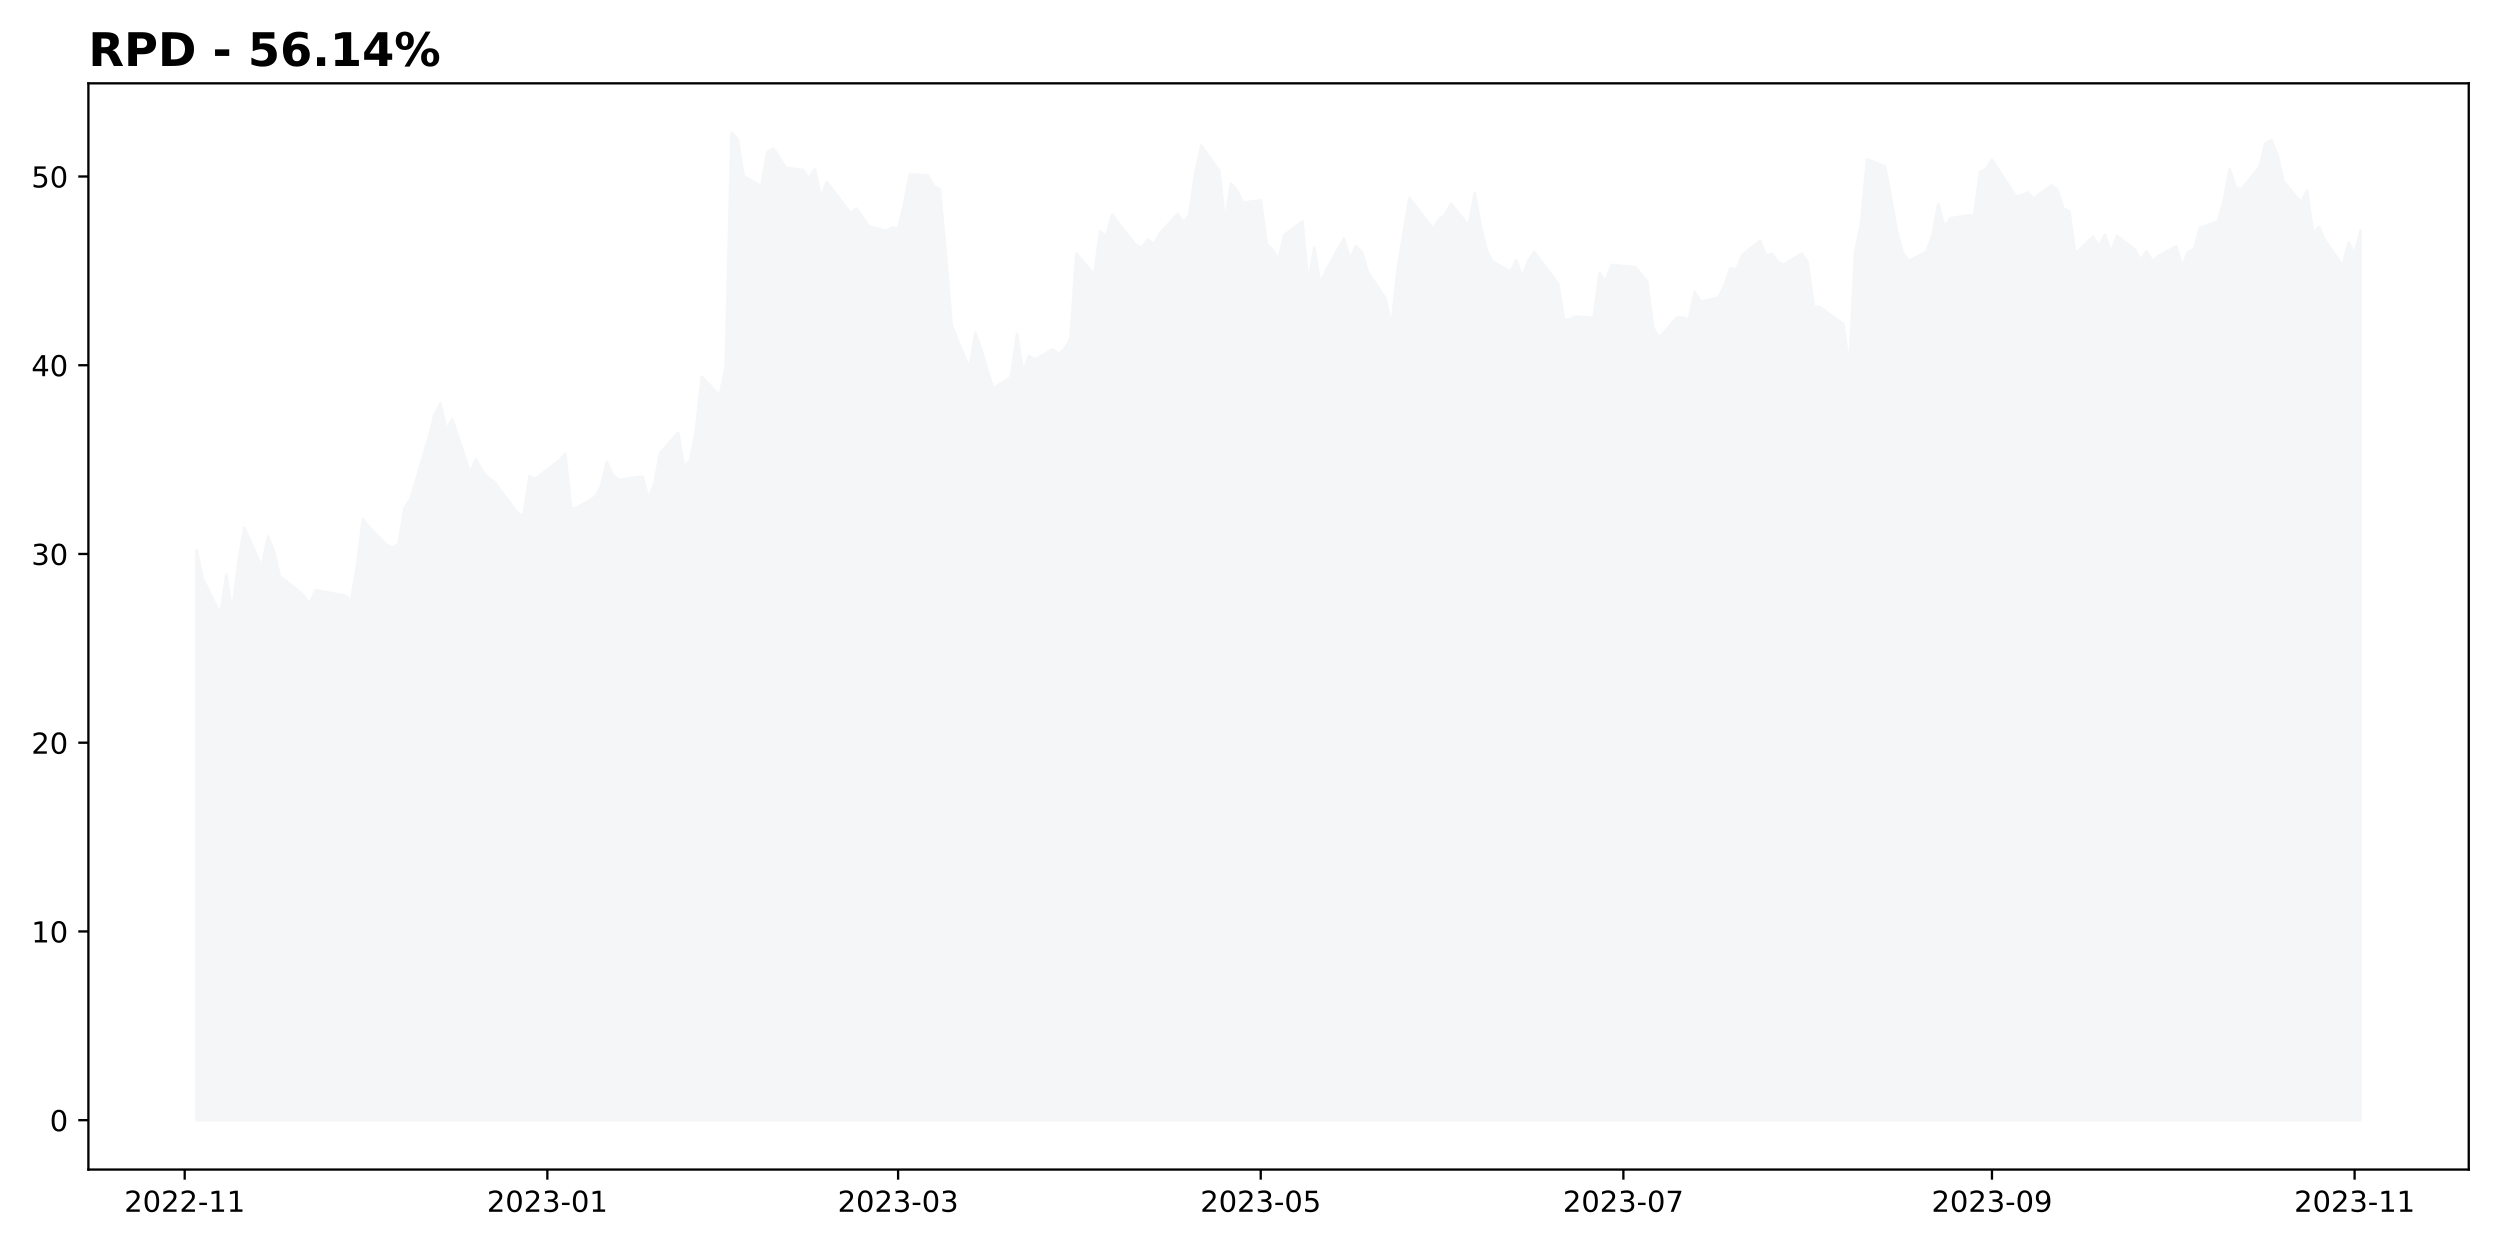
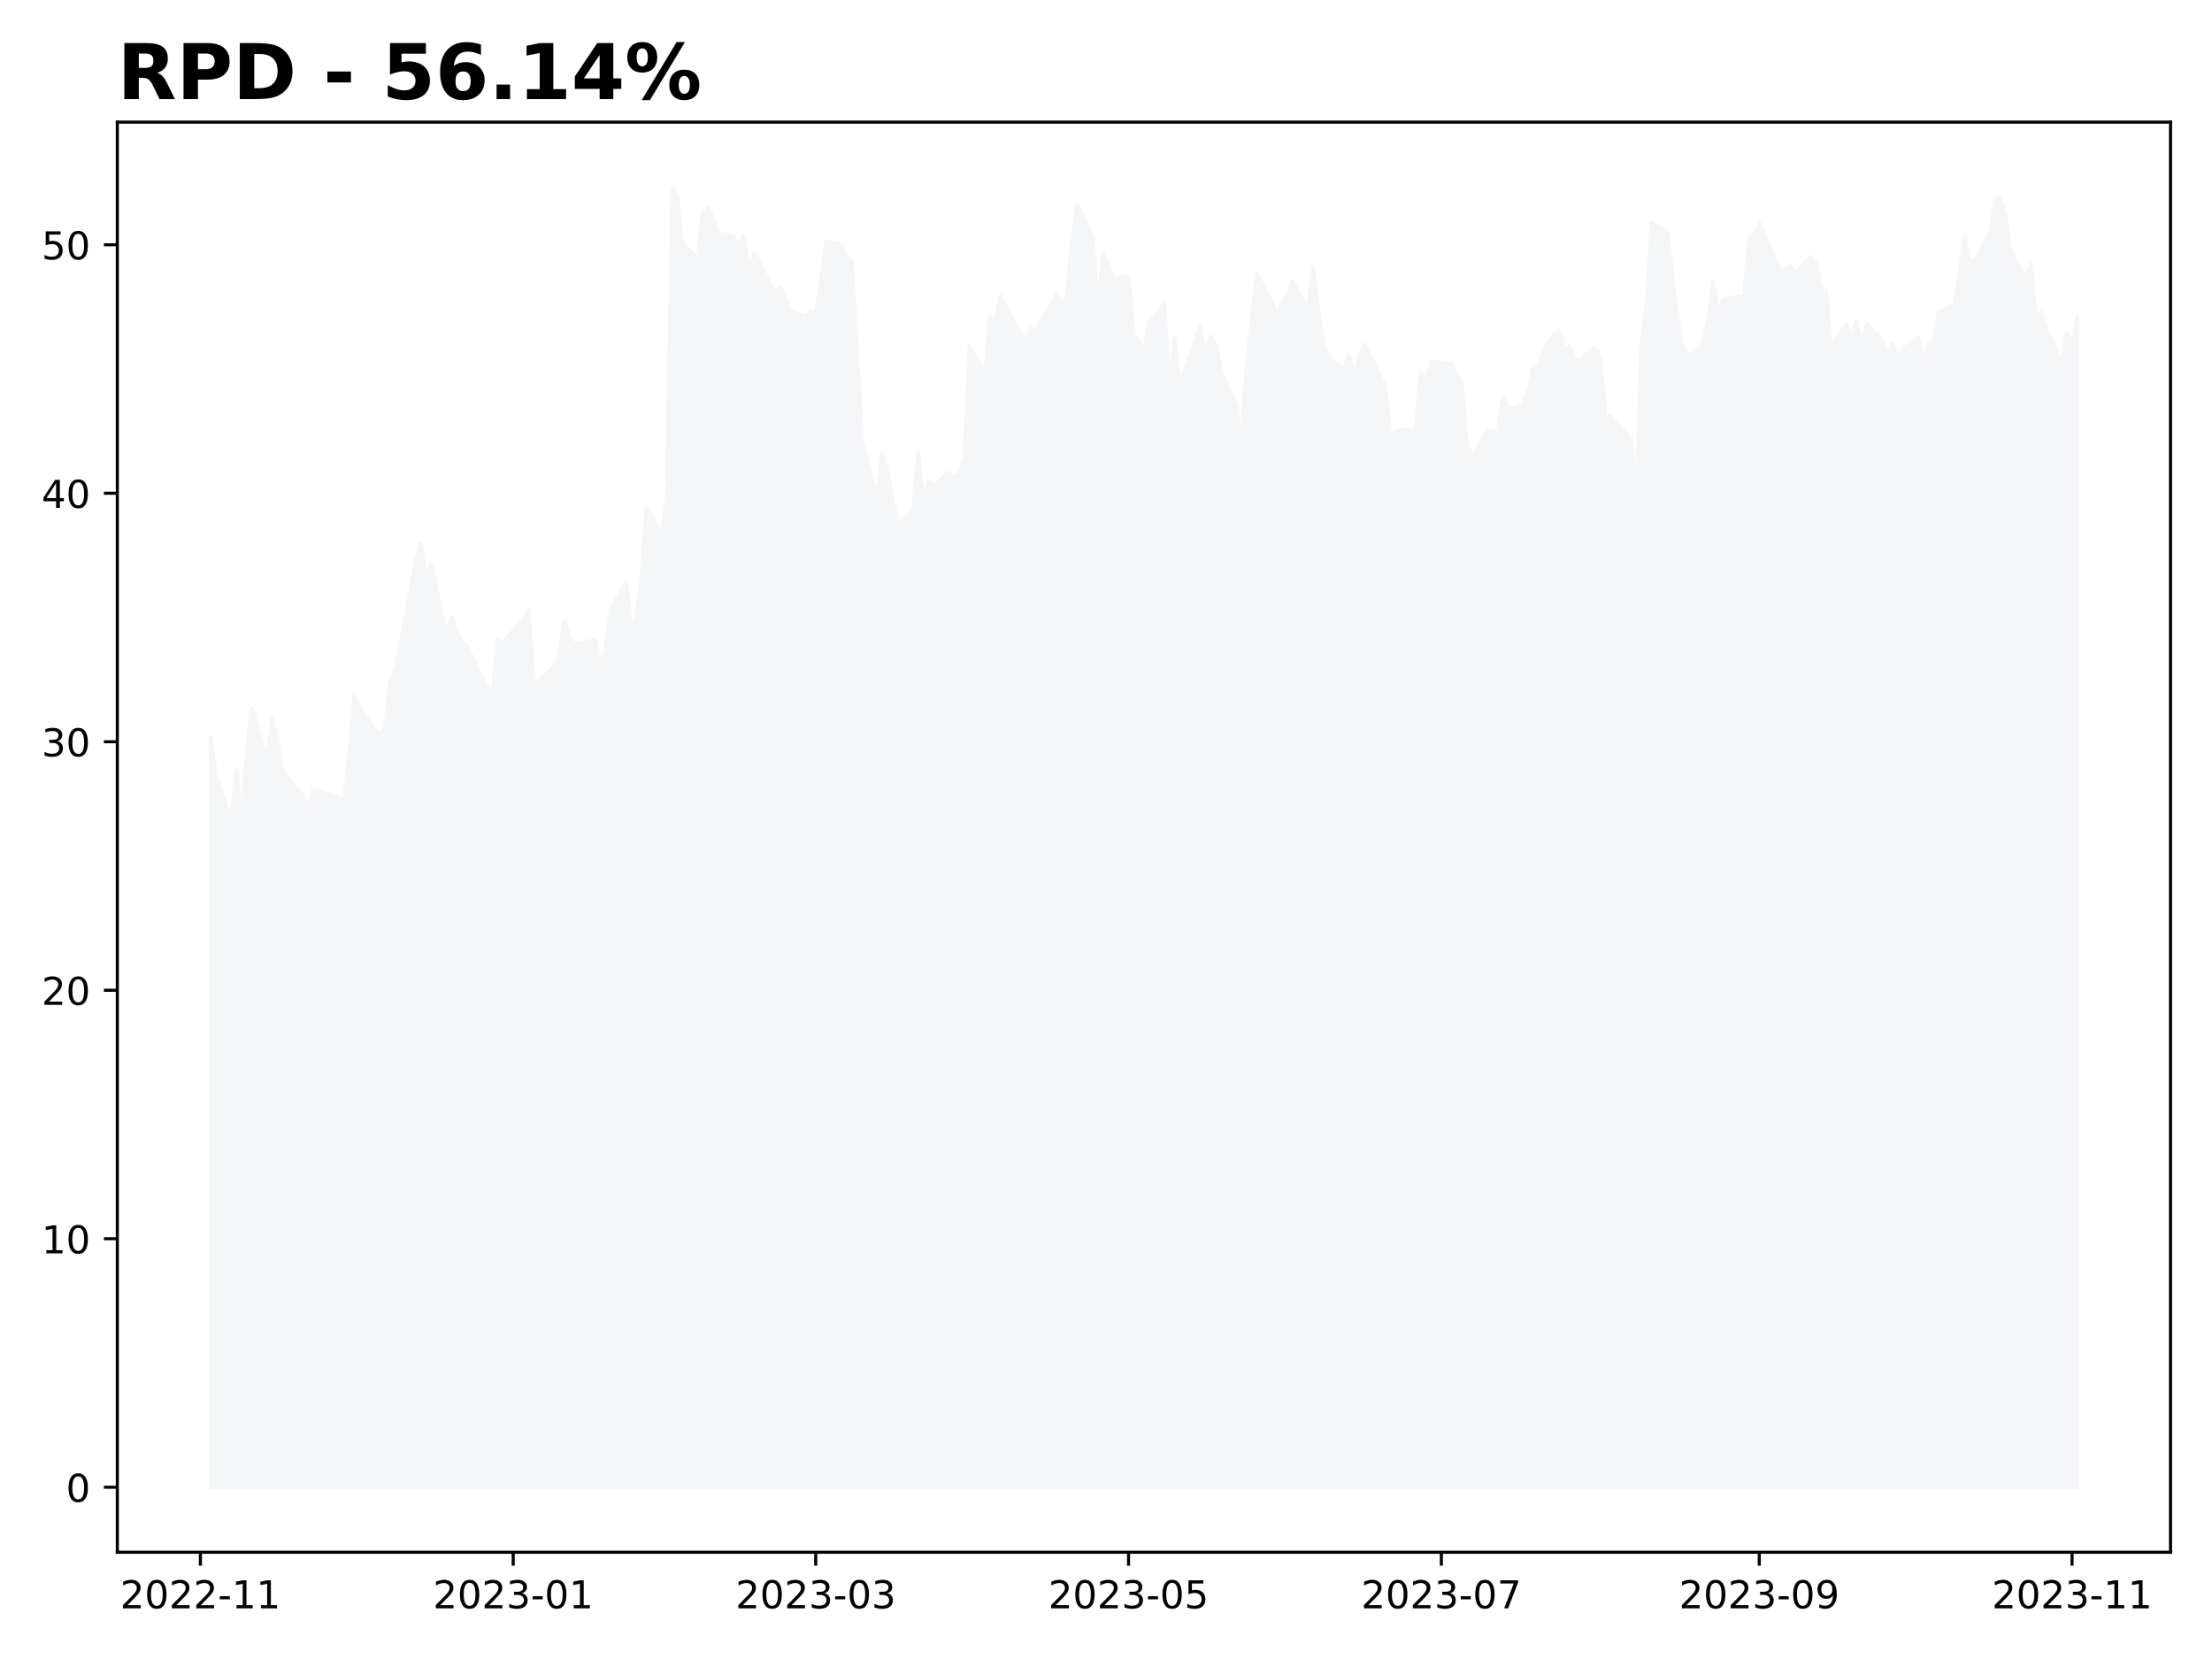
- <svg xmlns="http://www.w3.org/2000/svg" xmlns:xlink="http://www.w3.org/1999/xlink" height="432pt" version="1.1" viewBox="0 0 864 432" width="864pt">
+ <svg xmlns="http://www.w3.org/2000/svg" xmlns:xlink="http://www.w3.org/1999/xlink" height="432pt" version="1.1" viewBox="0 0 576 432" width="576pt">
  <defs>
    <style type="text/css">
*{stroke-linecap:butt;stroke-linejoin:round;}
  </style>
  </defs>
  <g id="figure_1">
    <g id="patch_1">
-       <path d="M 0 432  L 864 432  L 864 0  L 0 0  z " style="fill:#ffffff;" />
+       <path d="M 0 432  L 576 432  L 576 0  L 0 0  z " style="fill:#ffffff;" />
    </g>
    <g id="axes_1">
      <g id="patch_2">
-         <path d="M 30.55 404.2  L 853.2 404.2  L 853.2 28.8  L 30.55 28.8  z " style="fill:#ffffff;" />
+         <path d="M 30.55 404.2  L 565.2 404.2  L 565.2 31.8  L 30.55 31.8  z " style="fill:#ffffff;" />
      </g>
      <g id="PolyCollection_1">
        <defs>
-           <path d="M 67.943 -44.864  L 67.943 -241.787  L 69.998 -232.068  L 76.161 -219.675  L 78.216 -233.307  L 80.271 -220.001  L 82.325 -237.156  L 84.38 -249.549  L 90.543 -235.982  L 92.598 -246.549  L 94.653 -241.461  L 96.707 -232.655  L 98.762 -231.22  L 104.925 -226.263  L 106.98 -223.132  L 109.035 -227.959  L 113.144 -227.241  L 119.307 -226.067  L 121.362 -224.371  L 123.417 -236.634  L 125.471 -252.549  L 127.526 -249.81  L 133.689 -243.613  L 135.744 -242.7  L 137.799 -244.135  L 139.853 -256.463  L 141.908 -259.529  L 148.071 -280.337  L 150.126 -288.36  L 152.181 -292.534  L 154.235 -283.468  L 156.29 -287.055  L 162.453 -268.596  L 164.508 -273.162  L 166.563 -269.313  L 168.617 -266.9  L 170.672 -265.53  L 178.89 -254.637  L 180.945 -253.593  L 182.999 -267.421  L 185.054 -266.508  L 193.272 -272.901  L 195.327 -275.118  L 197.381 -256.202  L 199.436 -256.463  L 205.599 -260.181  L 207.654 -263.638  L 209.709 -272.314  L 211.763 -267.813  L 213.818 -266.117  L 222.036 -267.291  L 224.091 -259.855  L 226.145 -264.617  L 228.2 -275.444  L 234.363 -282.424  L 236.418 -270.422  L 238.473 -272.901  L 240.527 -282.946  L 242.582 -301.731  L 248.745 -295.143  L 250.8 -304.928  L 252.855 -386.136  L 254.909 -383.788  L 256.964 -371.134  L 263.127 -367.546  L 265.182 -379.418  L 267.237 -380.592  L 269.291 -377.722  L 271.346 -374.004  L 277.509 -373.221  L 279.564 -370.351  L 281.619 -373.482  L 283.673 -363.698  L 285.728 -369.047  L 293.946 -358.284  L 296 -359.915  L 298.055 -357.11  L 300.11 -353.849  L 306.273 -352.153  L 308.328 -353.392  L 310.382 -352.935  L 312.437 -361.35  L 314.492 -371.786  L 320.655 -371.33  L 322.71 -367.481  L 324.764 -366.633  L 326.819 -344.521  L 328.874 -319.473  L 335.037 -304.601  L 337.092 -316.864  L 339.146 -311.255  L 341.201 -304.08  L 343.256 -297.818  L 349.419 -301.666  L 351.474 -316.473  L 353.528 -303.362  L 355.583 -308.972  L 357.638 -307.667  L 363.801 -311.255  L 365.856 -309.624  L 367.91 -311.45  L 369.965 -314.842  L 372.02 -344.325  L 378.183 -336.889  L 380.238 -352.022  L 382.292 -350.131  L 384.347 -357.697  L 392.565 -347.195  L 394.62 -346.282  L 396.674 -349.217  L 398.729 -347.521  L 400.784 -351.174  L 406.947 -358.023  L 409.002 -355.153  L 411.056 -357.827  L 413.111 -372.373  L 415.166 -381.636  L 421.329 -372.96  L 423.384 -355.088  L 425.438 -368.525  L 427.493 -366.046  L 429.548 -361.937  L 435.711 -362.72  L 437.766 -347.652  L 439.82 -345.63  L 441.875 -342.303  L 443.93 -350.783  L 450.093 -355.414  L 452.148 -333.497  L 454.202 -346.478  L 456.257 -333.758  L 458.312 -338.585  L 464.475 -349.478  L 466.53 -342.238  L 468.584 -346.934  L 470.639 -344.847  L 472.694 -337.998  L 478.857 -328.801  L 480.912 -319.278  L 482.966 -338.389  L 485.021 -350.978  L 487.076 -363.502  L 495.294 -352.87  L 497.348 -356.132  L 499.403 -357.762  L 501.458 -361.545  L 507.621 -353.914  L 509.676 -365.198  L 511.73 -353.653  L 513.785 -345.369  L 515.84 -341.52  L 522.003 -338.063  L 524.058 -341.977  L 526.112 -335.976  L 528.167 -341.781  L 530.222 -344.847  L 538.44 -333.954  L 540.494 -321.495  L 542.549 -321.561  L 544.604 -322.604  L 550.767 -322.083  L 552.822 -337.542  L 554.876 -334.541  L 556.931 -340.412  L 558.986 -340.216  L 565.149 -339.629  L 569.258 -334.606  L 571.313 -318.691  L 573.368 -315.168  L 579.531 -322.213  L 581.586 -322.278  L 583.64 -321.495  L 585.695 -331.019  L 587.75 -327.757  L 593.913 -329.127  L 595.968 -333.171  L 598.022 -339.172  L 600.077 -338.781  L 602.131 -343.869  L 608.295 -348.761  L 610.35 -343.543  L 612.404 -344.325  L 614.459 -341.325  L 616.513 -340.542  L 622.677 -344.325  L 624.732 -341.26  L 626.786 -325.931  L 628.841 -325.931  L 630.895 -324.431  L 637.059 -319.93  L 639.114 -304.406  L 641.168 -344.912  L 643.223 -354.696  L 645.277 -376.874  L 651.441 -374.526  L 653.496 -363.763  L 655.55 -352.022  L 657.605 -344.651  L 659.659 -341.781  L 665.823 -344.978  L 667.878 -350.783  L 669.932 -361.415  L 671.987 -353.327  L 674.041 -356.523  L 680.205 -357.567  L 682.26 -357.371  L 684.314 -372.504  L 686.369 -373.547  L 688.423 -376.744  L 696.642 -364.089  L 698.696 -364.481  L 700.751 -365.459  L 702.805 -363.307  L 708.969 -367.873  L 711.024 -366.372  L 713.078 -359.915  L 715.133 -358.871  L 717.187 -344.325  L 723.351 -350.131  L 725.406 -346.804  L 727.46 -350.913  L 729.515 -344.521  L 731.569 -350.457  L 737.733 -345.825  L 739.788 -342.042  L 741.842 -345.043  L 743.897 -341.651  L 745.951 -343.477  L 752.115 -346.804  L 754.17 -339.89  L 756.224 -344.912  L 758.279 -345.695  L 760.333 -353.261  L 766.497 -355.349  L 768.552 -362.589  L 770.606 -373.547  L 772.661 -367.09  L 774.715 -366.633  L 780.879 -374.265  L 782.934 -382.418  L 784.988 -383.527  L 787.043 -378.57  L 789.097 -369.438  L 795.261 -361.937  L 797.316 -366.046  L 799.37 -351.239  L 801.425 -353.522  L 803.479 -348.891  L 809.643 -340.151  L 811.698 -348.108  L 813.752 -344.064  L 815.807 -352.348  L 815.807 -44.864  L 815.807 -44.864  L 813.752 -44.864  L 811.698 -44.864  L 809.643 -44.864  L 803.479 -44.864  L 801.425 -44.864  L 799.37 -44.864  L 797.316 -44.864  L 795.261 -44.864  L 789.097 -44.864  L 787.043 -44.864  L 784.988 -44.864  L 782.934 -44.864  L 780.879 -44.864  L 774.715 -44.864  L 772.661 -44.864  L 770.606 -44.864  L 768.552 -44.864  L 766.497 -44.864  L 760.333 -44.864  L 758.279 -44.864  L 756.224 -44.864  L 754.17 -44.864  L 752.115 -44.864  L 745.951 -44.864  L 743.897 -44.864  L 741.842 -44.864  L 739.788 -44.864  L 737.733 -44.864  L 731.569 -44.864  L 729.515 -44.864  L 727.46 -44.864  L 725.406 -44.864  L 723.351 -44.864  L 717.187 -44.864  L 715.133 -44.864  L 713.078 -44.864  L 711.024 -44.864  L 708.969 -44.864  L 702.805 -44.864  L 700.751 -44.864  L 698.696 -44.864  L 696.642 -44.864  L 688.423 -44.864  L 686.369 -44.864  L 684.314 -44.864  L 682.26 -44.864  L 680.205 -44.864  L 674.041 -44.864  L 671.987 -44.864  L 669.932 -44.864  L 667.878 -44.864  L 665.823 -44.864  L 659.659 -44.864  L 657.605 -44.864  L 655.55 -44.864  L 653.496 -44.864  L 651.441 -44.864  L 645.277 -44.864  L 643.223 -44.864  L 641.168 -44.864  L 639.114 -44.864  L 637.059 -44.864  L 630.895 -44.864  L 628.841 -44.864  L 626.786 -44.864  L 624.732 -44.864  L 622.677 -44.864  L 616.513 -44.864  L 614.459 -44.864  L 612.404 -44.864  L 610.35 -44.864  L 608.295 -44.864  L 602.131 -44.864  L 600.077 -44.864  L 598.022 -44.864  L 595.968 -44.864  L 593.913 -44.864  L 587.75 -44.864  L 585.695 -44.864  L 583.64 -44.864  L 581.586 -44.864  L 579.531 -44.864  L 573.368 -44.864  L 571.313 -44.864  L 569.258 -44.864  L 565.149 -44.864  L 558.986 -44.864  L 556.931 -44.864  L 554.876 -44.864  L 552.822 -44.864  L 550.767 -44.864  L 544.604 -44.864  L 542.549 -44.864  L 540.494 -44.864  L 538.44 -44.864  L 530.222 -44.864  L 528.167 -44.864  L 526.112 -44.864  L 524.058 -44.864  L 522.003 -44.864  L 515.84 -44.864  L 513.785 -44.864  L 511.73 -44.864  L 509.676 -44.864  L 507.621 -44.864  L 501.458 -44.864  L 499.403 -44.864  L 497.348 -44.864  L 495.294 -44.864  L 487.076 -44.864  L 485.021 -44.864  L 482.966 -44.864  L 480.912 -44.864  L 478.857 -44.864  L 472.694 -44.864  L 470.639 -44.864  L 468.584 -44.864  L 466.53 -44.864  L 464.475 -44.864  L 458.312 -44.864  L 456.257 -44.864  L 454.202 -44.864  L 452.148 -44.864  L 450.093 -44.864  L 443.93 -44.864  L 441.875 -44.864  L 439.82 -44.864  L 437.766 -44.864  L 435.711 -44.864  L 429.548 -44.864  L 427.493 -44.864  L 425.438 -44.864  L 423.384 -44.864  L 421.329 -44.864  L 415.166 -44.864  L 413.111 -44.864  L 411.056 -44.864  L 409.002 -44.864  L 406.947 -44.864  L 400.784 -44.864  L 398.729 -44.864  L 396.674 -44.864  L 394.62 -44.864  L 392.565 -44.864  L 384.347 -44.864  L 382.292 -44.864  L 380.238 -44.864  L 378.183 -44.864  L 372.02 -44.864  L 369.965 -44.864  L 367.91 -44.864  L 365.856 -44.864  L 363.801 -44.864  L 357.638 -44.864  L 355.583 -44.864  L 353.528 -44.864  L 351.474 -44.864  L 349.419 -44.864  L 343.256 -44.864  L 341.201 -44.864  L 339.146 -44.864  L 337.092 -44.864  L 335.037 -44.864  L 328.874 -44.864  L 326.819 -44.864  L 324.764 -44.864  L 322.71 -44.864  L 320.655 -44.864  L 314.492 -44.864  L 312.437 -44.864  L 310.382 -44.864  L 308.328 -44.864  L 306.273 -44.864  L 300.11 -44.864  L 298.055 -44.864  L 296 -44.864  L 293.946 -44.864  L 285.728 -44.864  L 283.673 -44.864  L 281.619 -44.864  L 279.564 -44.864  L 277.509 -44.864  L 271.346 -44.864  L 269.291 -44.864  L 267.237 -44.864  L 265.182 -44.864  L 263.127 -44.864  L 256.964 -44.864  L 254.909 -44.864  L 252.855 -44.864  L 250.8 -44.864  L 248.745 -44.864  L 242.582 -44.864  L 240.527 -44.864  L 238.473 -44.864  L 236.418 -44.864  L 234.363 -44.864  L 228.2 -44.864  L 226.145 -44.864  L 224.091 -44.864  L 222.036 -44.864  L 213.818 -44.864  L 211.763 -44.864  L 209.709 -44.864  L 207.654 -44.864  L 205.599 -44.864  L 199.436 -44.864  L 197.381 -44.864  L 195.327 -44.864  L 193.272 -44.864  L 185.054 -44.864  L 182.999 -44.864  L 180.945 -44.864  L 178.89 -44.864  L 170.672 -44.864  L 168.617 -44.864  L 166.563 -44.864  L 164.508 -44.864  L 162.453 -44.864  L 156.29 -44.864  L 154.235 -44.864  L 152.181 -44.864  L 150.126 -44.864  L 148.071 -44.864  L 141.908 -44.864  L 139.853 -44.864  L 137.799 -44.864  L 135.744 -44.864  L 133.689 -44.864  L 127.526 -44.864  L 125.471 -44.864  L 123.417 -44.864  L 121.362 -44.864  L 119.307 -44.864  L 113.144 -44.864  L 109.035 -44.864  L 106.98 -44.864  L 104.925 -44.864  L 98.762 -44.864  L 96.707 -44.864  L 94.653 -44.864  L 92.598 -44.864  L 90.543 -44.864  L 84.38 -44.864  L 82.325 -44.864  L 80.271 -44.864  L 78.216 -44.864  L 76.161 -44.864  L 69.998 -44.864  L 67.943 -44.864  z " id="m849a4bf46b" style="stroke:#f5f6f8;" />
+           <path d="M 54.852 -44.727  L 54.852 -240.077  L 56.188 -230.436  L 60.193 -218.141  L 61.529 -231.665  L 62.864 -218.465  L 64.199 -235.483  L 65.535 -247.777  L 69.54 -234.318  L 70.876 -244.8  L 72.211 -239.753  L 73.546 -231.018  L 74.882 -229.594  L 78.887 -224.677  L 80.223 -221.571  L 81.558 -226.359  L 84.229 -225.647  L 88.235 -224.482  L 89.57 -222.8  L 90.905 -234.965  L 92.24 -250.753  L 93.576 -248.036  L 97.582 -241.889  L 98.917 -240.983  L 100.252 -242.406  L 101.587 -254.636  L 102.923 -257.677  L 106.929 -278.318  L 108.264 -286.277  L 109.599 -290.419  L 110.934 -281.424  L 112.27 -284.983  L 116.276 -266.671  L 117.611 -271.201  L 118.946 -267.383  L 120.281 -264.989  L 121.617 -263.63  L 126.958 -252.824  L 128.293 -251.789  L 129.628 -265.507  L 130.964 -264.601  L 136.305 -270.942  L 137.64 -273.142  L 138.976 -254.377  L 140.311 -254.636  L 144.317 -258.324  L 145.652 -261.754  L 146.987 -270.36  L 148.323 -265.895  L 149.658 -264.212  L 154.999 -265.377  L 156.334 -258.001  L 157.67 -262.724  L 159.005 -273.465  L 163.011 -280.389  L 164.346 -268.483  L 165.681 -270.942  L 167.017 -280.907  L 168.352 -299.542  L 172.358 -293.007  L 173.693 -302.713  L 175.028 -383.273  L 176.364 -380.943  L 177.699 -368.39  L 181.705 -364.831  L 183.04 -376.608  L 184.375 -377.773  L 185.711 -374.926  L 187.046 -371.237  L 191.052 -370.461  L 192.387 -367.614  L 193.722 -370.72  L 195.058 -361.014  L 196.393 -366.32  L 201.734 -355.643  L 203.069 -357.261  L 204.405 -354.478  L 205.74 -351.243  L 209.746 -349.561  L 211.081 -350.79  L 212.416 -350.337  L 213.752 -358.684  L 215.087 -369.037  L 219.093 -368.584  L 220.428 -364.767  L 221.763 -363.925  L 223.099 -341.99  L 224.434 -317.142  L 228.44 -302.389  L 229.775 -314.554  L 231.111 -308.989  L 232.446 -301.872  L 233.781 -295.66  L 237.787 -299.478  L 239.122 -314.166  L 240.458 -301.16  L 241.793 -306.725  L 243.128 -305.431  L 247.134 -308.989  L 248.469 -307.372  L 249.805 -309.184  L 251.14 -312.548  L 252.475 -341.796  L 256.481 -334.419  L 257.816 -349.431  L 259.152 -347.555  L 260.487 -355.061  L 265.828 -344.643  L 267.163 -343.737  L 268.499 -346.649  L 269.834 -344.966  L 271.169 -348.59  L 275.175 -355.384  L 276.51 -352.537  L 277.846 -355.19  L 279.181 -369.62  L 280.516 -378.808  L 284.522 -370.202  L 285.857 -352.472  L 287.193 -365.802  L 288.528 -363.343  L 289.863 -359.267  L 293.869 -360.043  L 295.204 -345.096  L 296.54 -343.09  L 297.875 -339.79  L 299.21 -348.202  L 303.216 -352.796  L 304.551 -331.054  L 305.887 -343.931  L 307.222 -331.313  L 308.557 -336.102  L 312.563 -346.908  L 313.898 -339.725  L 315.234 -344.384  L 316.569 -342.313  L 317.904 -335.519  L 321.91 -326.396  L 323.246 -316.948  L 324.581 -335.907  L 325.916 -348.396  L 327.251 -360.819  L 332.593 -350.272  L 333.928 -353.508  L 335.263 -355.125  L 336.598 -358.878  L 340.604 -351.308  L 341.94 -362.502  L 343.275 -351.049  L 344.61 -342.831  L 345.945 -339.013  L 349.951 -335.584  L 351.287 -339.466  L 352.622 -333.513  L 353.957 -339.272  L 355.292 -342.313  L 360.634 -331.507  L 361.969 -319.148  L 363.304 -319.213  L 364.639 -320.248  L 368.645 -319.731  L 369.981 -335.066  L 371.316 -332.09  L 372.651 -337.913  L 373.987 -337.719  L 377.992 -337.137  L 380.663 -332.154  L 381.998 -316.366  L 383.334 -312.872  L 387.339 -319.86  L 388.675 -319.925  L 390.01 -319.148  L 391.345 -328.596  L 392.681 -325.36  L 396.686 -326.719  L 398.022 -330.731  L 399.357 -336.684  L 400.692 -336.296  L 402.028 -341.343  L 406.033 -346.196  L 407.369 -341.019  L 408.704 -341.796  L 410.039 -338.819  L 411.375 -338.043  L 415.38 -341.796  L 416.716 -338.755  L 418.051 -323.548  L 419.386 -323.548  L 420.722 -322.06  L 424.728 -317.595  L 426.063 -302.195  L 427.398 -342.378  L 428.733 -352.084  L 430.069 -374.084  L 434.075 -371.755  L 435.41 -361.078  L 436.745 -349.431  L 438.08 -342.119  L 439.416 -339.272  L 443.422 -342.443  L 444.757 -348.202  L 446.092 -358.749  L 447.427 -350.725  L 448.763 -353.896  L 452.769 -354.931  L 454.104 -354.737  L 455.439 -369.749  L 456.774 -370.784  L 458.11 -373.955  L 463.451 -361.402  L 464.786 -361.79  L 466.122 -362.761  L 467.457 -360.625  L 471.463 -365.155  L 472.798 -363.667  L 474.133 -357.261  L 475.469 -356.225  L 476.804 -341.796  L 480.81 -347.555  L 482.145 -344.255  L 483.48 -348.331  L 484.816 -341.99  L 486.151 -347.878  L 490.157 -343.284  L 491.492 -339.531  L 492.827 -342.508  L 494.163 -339.143  L 495.498 -340.955  L 499.504 -344.255  L 500.839 -337.396  L 502.174 -342.378  L 503.51 -343.155  L 504.845 -350.661  L 508.851 -352.731  L 510.186 -359.914  L 511.521 -370.784  L 512.857 -364.378  L 514.192 -363.925  L 518.198 -371.496  L 519.533 -379.584  L 520.868 -380.684  L 522.204 -375.767  L 523.539 -366.708  L 527.545 -359.267  L 528.88 -363.343  L 530.215 -348.655  L 531.551 -350.919  L 532.886 -346.325  L 536.892 -337.655  L 538.227 -345.549  L 539.562 -341.537  L 540.898 -349.755  L 540.898 -44.727  L 540.898 -44.727  L 539.562 -44.727  L 538.227 -44.727  L 536.892 -44.727  L 532.886 -44.727  L 531.551 -44.727  L 530.215 -44.727  L 528.88 -44.727  L 527.545 -44.727  L 523.539 -44.727  L 522.204 -44.727  L 520.868 -44.727  L 519.533 -44.727  L 518.198 -44.727  L 514.192 -44.727  L 512.857 -44.727  L 511.521 -44.727  L 510.186 -44.727  L 508.851 -44.727  L 504.845 -44.727  L 503.51 -44.727  L 502.174 -44.727  L 500.839 -44.727  L 499.504 -44.727  L 495.498 -44.727  L 494.163 -44.727  L 492.827 -44.727  L 491.492 -44.727  L 490.157 -44.727  L 486.151 -44.727  L 484.816 -44.727  L 483.48 -44.727  L 482.145 -44.727  L 480.81 -44.727  L 476.804 -44.727  L 475.469 -44.727  L 474.133 -44.727  L 472.798 -44.727  L 471.463 -44.727  L 467.457 -44.727  L 466.122 -44.727  L 464.786 -44.727  L 463.451 -44.727  L 458.11 -44.727  L 456.774 -44.727  L 455.439 -44.727  L 454.104 -44.727  L 452.769 -44.727  L 448.763 -44.727  L 447.427 -44.727  L 446.092 -44.727  L 444.757 -44.727  L 443.422 -44.727  L 439.416 -44.727  L 438.08 -44.727  L 436.745 -44.727  L 435.41 -44.727  L 434.075 -44.727  L 430.069 -44.727  L 428.733 -44.727  L 427.398 -44.727  L 426.063 -44.727  L 424.728 -44.727  L 420.722 -44.727  L 419.386 -44.727  L 418.051 -44.727  L 416.716 -44.727  L 415.38 -44.727  L 411.375 -44.727  L 410.039 -44.727  L 408.704 -44.727  L 407.369 -44.727  L 406.033 -44.727  L 402.028 -44.727  L 400.692 -44.727  L 399.357 -44.727  L 398.022 -44.727  L 396.686 -44.727  L 392.681 -44.727  L 391.345 -44.727  L 390.01 -44.727  L 388.675 -44.727  L 387.339 -44.727  L 383.334 -44.727  L 381.998 -44.727  L 380.663 -44.727  L 377.992 -44.727  L 373.987 -44.727  L 372.651 -44.727  L 371.316 -44.727  L 369.981 -44.727  L 368.645 -44.727  L 364.639 -44.727  L 363.304 -44.727  L 361.969 -44.727  L 360.634 -44.727  L 355.292 -44.727  L 353.957 -44.727  L 352.622 -44.727  L 351.287 -44.727  L 349.951 -44.727  L 345.945 -44.727  L 344.61 -44.727  L 343.275 -44.727  L 341.94 -44.727  L 340.604 -44.727  L 336.598 -44.727  L 335.263 -44.727  L 333.928 -44.727  L 332.593 -44.727  L 327.251 -44.727  L 325.916 -44.727  L 324.581 -44.727  L 323.246 -44.727  L 321.91 -44.727  L 317.904 -44.727  L 316.569 -44.727  L 315.234 -44.727  L 313.898 -44.727  L 312.563 -44.727  L 308.557 -44.727  L 307.222 -44.727  L 305.887 -44.727  L 304.551 -44.727  L 303.216 -44.727  L 299.21 -44.727  L 297.875 -44.727  L 296.54 -44.727  L 295.204 -44.727  L 293.869 -44.727  L 289.863 -44.727  L 288.528 -44.727  L 287.193 -44.727  L 285.857 -44.727  L 284.522 -44.727  L 280.516 -44.727  L 279.181 -44.727  L 277.846 -44.727  L 276.51 -44.727  L 275.175 -44.727  L 271.169 -44.727  L 269.834 -44.727  L 268.499 -44.727  L 267.163 -44.727  L 265.828 -44.727  L 260.487 -44.727  L 259.152 -44.727  L 257.816 -44.727  L 256.481 -44.727  L 252.475 -44.727  L 251.14 -44.727  L 249.805 -44.727  L 248.469 -44.727  L 247.134 -44.727  L 243.128 -44.727  L 241.793 -44.727  L 240.458 -44.727  L 239.122 -44.727  L 237.787 -44.727  L 233.781 -44.727  L 232.446 -44.727  L 231.111 -44.727  L 229.775 -44.727  L 228.44 -44.727  L 224.434 -44.727  L 223.099 -44.727  L 221.763 -44.727  L 220.428 -44.727  L 219.093 -44.727  L 215.087 -44.727  L 213.752 -44.727  L 212.416 -44.727  L 211.081 -44.727  L 209.746 -44.727  L 205.74 -44.727  L 204.405 -44.727  L 203.069 -44.727  L 201.734 -44.727  L 196.393 -44.727  L 195.058 -44.727  L 193.722 -44.727  L 192.387 -44.727  L 191.052 -44.727  L 187.046 -44.727  L 185.711 -44.727  L 184.375 -44.727  L 183.04 -44.727  L 181.705 -44.727  L 177.699 -44.727  L 176.364 -44.727  L 175.028 -44.727  L 173.693 -44.727  L 172.358 -44.727  L 168.352 -44.727  L 167.017 -44.727  L 165.681 -44.727  L 164.346 -44.727  L 163.011 -44.727  L 159.005 -44.727  L 157.67 -44.727  L 156.334 -44.727  L 154.999 -44.727  L 149.658 -44.727  L 148.323 -44.727  L 146.987 -44.727  L 145.652 -44.727  L 144.317 -44.727  L 140.311 -44.727  L 138.976 -44.727  L 137.64 -44.727  L 136.305 -44.727  L 130.964 -44.727  L 129.628 -44.727  L 128.293 -44.727  L 126.958 -44.727  L 121.617 -44.727  L 120.281 -44.727  L 118.946 -44.727  L 117.611 -44.727  L 116.276 -44.727  L 112.27 -44.727  L 110.934 -44.727  L 109.599 -44.727  L 108.264 -44.727  L 106.929 -44.727  L 102.923 -44.727  L 101.587 -44.727  L 100.252 -44.727  L 98.917 -44.727  L 97.582 -44.727  L 93.576 -44.727  L 92.24 -44.727  L 90.905 -44.727  L 89.57 -44.727  L 88.235 -44.727  L 84.229 -44.727  L 81.558 -44.727  L 80.223 -44.727  L 78.887 -44.727  L 74.882 -44.727  L 73.546 -44.727  L 72.211 -44.727  L 70.876 -44.727  L 69.54 -44.727  L 65.535 -44.727  L 64.199 -44.727  L 62.864 -44.727  L 61.529 -44.727  L 60.193 -44.727  L 56.188 -44.727  L 54.852 -44.727  z " id="m22b28605c6" style="stroke:#f5f6f8;" />
        </defs>
-         <g clip-path="url(#p752390fc3b)">
-           <use style="fill:#f5f6f8;stroke:#f5f6f8;" x="0" xlink:href="#m849a4bf46b" y="432" />
+         <g clip-path="url(#p2eaf600a77)">
+           <use style="fill:#f5f6f8;stroke:#f5f6f8;" x="0" xlink:href="#m22b28605c6" y="432" />
        </g>
      </g>
      <g id="matplotlib.axis_1">
        <g id="xtick_1">
          <g id="line2d_1">
            <defs>
-               <path d="M 0 0  L 0 3.5  " id="m778417654d" style="stroke:#000000;stroke-width:0.8;" />
-             </defs>
-             <g>
-               <use style="stroke:#000000;stroke-width:0.8;" x="63.834" xlink:href="#m778417654d" y="404.2" />
+               <path d="M 0 0  L 0 3.5  " id="mc2e5367493" style="stroke:#000000;stroke-width:0.8;" />
+             </defs>
+             <g>
+               <use style="stroke:#000000;stroke-width:0.8;" x="52.182" xlink:href="#mc2e5367493" y="404.2" />
            </g>
          </g>
          <g id="text_1">
            <defs>
              <path d="M 19.188 8.297  L 53.609 8.297  L 53.609 0  L 7.328 0  L 7.328 8.297  Q 12.938 14.109 22.625 23.891  Q 32.328 33.688 34.812 36.531  Q 39.547 41.844 41.422 45.531  Q 43.312 49.219 43.312 52.781  Q 43.312 58.594 39.234 62.25  Q 35.156 65.922 28.609 65.922  Q 23.969 65.922 18.812 64.312  Q 13.672 62.703 7.812 59.422  L 7.812 69.391  Q 13.766 71.781 18.938 73  Q 24.125 74.219 28.422 74.219  Q 39.75 74.219 46.484 68.547  Q 53.219 62.891 53.219 53.422  Q 53.219 48.922 51.531 44.891  Q 49.859 40.875 45.406 35.406  Q 44.188 33.984 37.641 27.219  Q 31.109 20.453 19.188 8.297  z " id="DejaVuSans-50" />
              <path d="M 31.781 66.406  Q 24.172 66.406 20.328 58.906  Q 16.5 51.422 16.5 36.375  Q 16.5 21.391 20.328 13.891  Q 24.172 6.391 31.781 6.391  Q 39.453 6.391 43.281 13.891  Q 47.125 21.391 47.125 36.375  Q 47.125 51.422 43.281 58.906  Q 39.453 66.406 31.781 66.406  z M 31.781 74.219  Q 44.047 74.219 50.516 64.516  Q 56.984 54.828 56.984 36.375  Q 56.984 17.969 50.516 8.266  Q 44.047 -1.422 31.781 -1.422  Q 19.531 -1.422 13.062 8.266  Q 6.594 17.969 6.594 36.375  Q 6.594 54.828 13.062 64.516  Q 19.531 74.219 31.781 74.219  z " id="DejaVuSans-48" />
              <path d="M 4.891 31.391  L 31.203 31.391  L 31.203 23.391  L 4.891 23.391  z " id="DejaVuSans-45" />
              <path d="M 12.406 8.297  L 28.516 8.297  L 28.516 63.922  L 10.984 60.406  L 10.984 69.391  L 28.422 72.906  L 38.281 72.906  L 38.281 8.297  L 54.391 8.297  L 54.391 0  L 12.406 0  z " id="DejaVuSans-49" />
            </defs>
-             <g transform="translate(42.94264 418.7984)scale(0.1 -0.1)">
+             <g transform="translate(31.29029 418.7984)scale(0.1 -0.1)">
              <use xlink:href="#DejaVuSans-50" />
              <use x="63.623" xlink:href="#DejaVuSans-48" />
              <use x="127.246" xlink:href="#DejaVuSans-50" />
              <use x="190.869" xlink:href="#DejaVuSans-50" />
              <use x="254.492" xlink:href="#DejaVuSans-45" />
              <use x="290.576" xlink:href="#DejaVuSans-49" />
              <use x="354.199" xlink:href="#DejaVuSans-49" />
            </g>
          </g>
        </g>
        <g id="xtick_2">
          <g id="line2d_2">
            <g>
-               <use style="stroke:#000000;stroke-width:0.8;" x="189.163" xlink:href="#m778417654d" y="404.2" />
+               <use style="stroke:#000000;stroke-width:0.8;" x="133.634" xlink:href="#mc2e5367493" y="404.2" />
            </g>
          </g>
          <g id="text_2">
            <defs>
              <path d="M 40.578 39.312  Q 47.656 37.797 51.625 33  Q 55.609 28.219 55.609 21.188  Q 55.609 10.406 48.188 4.484  Q 40.766 -1.422 27.094 -1.422  Q 22.516 -1.422 17.656 -0.516  Q 12.797 0.391 7.625 2.203  L 7.625 11.719  Q 11.719 9.328 16.594 8.109  Q 21.484 6.891 26.812 6.891  Q 36.078 6.891 40.938 10.547  Q 45.797 14.203 45.797 21.188  Q 45.797 27.641 41.281 31.266  Q 36.766 34.906 28.719 34.906  L 20.219 34.906  L 20.219 43.016  L 29.109 43.016  Q 36.375 43.016 40.234 45.922  Q 44.094 48.828 44.094 54.297  Q 44.094 59.906 40.109 62.906  Q 36.141 65.922 28.719 65.922  Q 24.656 65.922 20.016 65.031  Q 15.375 64.156 9.812 62.312  L 9.812 71.094  Q 15.438 72.656 20.344 73.438  Q 25.25 74.219 29.594 74.219  Q 40.828 74.219 47.359 69.109  Q 53.906 64.016 53.906 55.328  Q 53.906 49.266 50.438 45.094  Q 46.969 40.922 40.578 39.312  z " id="DejaVuSans-51" />
            </defs>
-             <g transform="translate(168.2714 418.7984)scale(0.1 -0.1)">
+             <g transform="translate(112.743 418.7984)scale(0.1 -0.1)">
              <use xlink:href="#DejaVuSans-50" />
              <use x="63.623" xlink:href="#DejaVuSans-48" />
              <use x="127.246" xlink:href="#DejaVuSans-50" />
              <use x="190.869" xlink:href="#DejaVuSans-51" />
              <use x="254.492" xlink:href="#DejaVuSans-45" />
              <use x="290.576" xlink:href="#DejaVuSans-48" />
              <use x="354.199" xlink:href="#DejaVuSans-49" />
            </g>
          </g>
        </g>
        <g id="xtick_3">
          <g id="line2d_3">
            <g>
-               <use style="stroke:#000000;stroke-width:0.8;" x="310.382" xlink:href="#m778417654d" y="404.2" />
+               <use style="stroke:#000000;stroke-width:0.8;" x="212.416" xlink:href="#mc2e5367493" y="404.2" />
            </g>
          </g>
          <g id="text_3">
-             <g transform="translate(289.4911 418.7984)scale(0.1 -0.1)">
+             <g transform="translate(191.5251 418.7984)scale(0.1 -0.1)">
              <use xlink:href="#DejaVuSans-50" />
              <use x="63.623" xlink:href="#DejaVuSans-48" />
              <use x="127.246" xlink:href="#DejaVuSans-50" />
              <use x="190.869" xlink:href="#DejaVuSans-51" />
              <use x="254.492" xlink:href="#DejaVuSans-45" />
              <use x="290.576" xlink:href="#DejaVuSans-48" />
              <use x="354.199" xlink:href="#DejaVuSans-51" />
            </g>
          </g>
        </g>
        <g id="xtick_4">
          <g id="line2d_4">
            <g>
-               <use style="stroke:#000000;stroke-width:0.8;" x="435.711" xlink:href="#m778417654d" y="404.2" />
+               <use style="stroke:#000000;stroke-width:0.8;" x="293.869" xlink:href="#mc2e5367493" y="404.2" />
            </g>
          </g>
          <g id="text_4">
            <defs>
              <path d="M 10.797 72.906  L 49.516 72.906  L 49.516 64.594  L 19.828 64.594  L 19.828 46.734  Q 21.969 47.469 24.109 47.828  Q 26.266 48.188 28.422 48.188  Q 40.625 48.188 47.75 41.5  Q 54.891 34.812 54.891 23.391  Q 54.891 11.625 47.562 5.094  Q 40.234 -1.422 26.906 -1.422  Q 22.312 -1.422 17.547 -0.641  Q 12.797 0.141 7.719 1.703  L 7.719 11.625  Q 12.109 9.234 16.797 8.062  Q 21.484 6.891 26.703 6.891  Q 35.156 6.891 40.078 11.328  Q 45.016 15.766 45.016 23.391  Q 45.016 31 40.078 35.438  Q 35.156 39.891 26.703 39.891  Q 22.75 39.891 18.812 39.016  Q 14.891 38.141 10.797 36.281  z " id="DejaVuSans-53" />
            </defs>
-             <g transform="translate(414.8199 418.7984)scale(0.1 -0.1)">
+             <g transform="translate(272.9777 418.7984)scale(0.1 -0.1)">
              <use xlink:href="#DejaVuSans-50" />
              <use x="63.623" xlink:href="#DejaVuSans-48" />
              <use x="127.246" xlink:href="#DejaVuSans-50" />
              <use x="190.869" xlink:href="#DejaVuSans-51" />
              <use x="254.492" xlink:href="#DejaVuSans-45" />
              <use x="290.576" xlink:href="#DejaVuSans-48" />
              <use x="354.199" xlink:href="#DejaVuSans-53" />
            </g>
          </g>
        </g>
        <g id="xtick_5">
          <g id="line2d_5">
            <g>
-               <use style="stroke:#000000;stroke-width:0.8;" x="561.04" xlink:href="#m778417654d" y="404.2" />
+               <use style="stroke:#000000;stroke-width:0.8;" x="375.322" xlink:href="#mc2e5367493" y="404.2" />
            </g>
          </g>
          <g id="text_5">
            <defs>
              <path d="M 8.203 72.906  L 55.078 72.906  L 55.078 68.703  L 28.609 0  L 18.312 0  L 43.219 64.594  L 8.203 64.594  z " id="DejaVuSans-55" />
            </defs>
-             <g transform="translate(540.1487 418.7984)scale(0.1 -0.1)">
+             <g transform="translate(354.4304 418.7984)scale(0.1 -0.1)">
              <use xlink:href="#DejaVuSans-50" />
              <use x="63.623" xlink:href="#DejaVuSans-48" />
              <use x="127.246" xlink:href="#DejaVuSans-50" />
              <use x="190.869" xlink:href="#DejaVuSans-51" />
              <use x="254.492" xlink:href="#DejaVuSans-45" />
              <use x="290.576" xlink:href="#DejaVuSans-48" />
              <use x="354.199" xlink:href="#DejaVuSans-55" />
            </g>
          </g>
        </g>
        <g id="xtick_6">
          <g id="line2d_6">
            <g>
-               <use style="stroke:#000000;stroke-width:0.8;" x="688.423" xlink:href="#m778417654d" y="404.2" />
+               <use style="stroke:#000000;stroke-width:0.8;" x="458.11" xlink:href="#mc2e5367493" y="404.2" />
            </g>
          </g>
          <g id="text_6">
            <defs>
              <path d="M 10.984 1.516  L 10.984 10.5  Q 14.703 8.734 18.5 7.812  Q 22.312 6.891 25.984 6.891  Q 35.75 6.891 40.891 13.453  Q 46.047 20.016 46.781 33.406  Q 43.953 29.203 39.594 26.953  Q 35.25 24.703 29.984 24.703  Q 19.047 24.703 12.672 31.312  Q 6.297 37.938 6.297 49.422  Q 6.297 60.641 12.938 67.422  Q 19.578 74.219 30.609 74.219  Q 43.266 74.219 49.922 64.516  Q 56.594 54.828 56.594 36.375  Q 56.594 19.141 48.406 8.859  Q 40.234 -1.422 26.422 -1.422  Q 22.703 -1.422 18.891 -0.688  Q 15.094 0.047 10.984 1.516  z M 30.609 32.422  Q 37.25 32.422 41.125 36.953  Q 45.016 41.5 45.016 49.422  Q 45.016 57.281 41.125 61.844  Q 37.25 66.406 30.609 66.406  Q 23.969 66.406 20.094 61.844  Q 16.219 57.281 16.219 49.422  Q 16.219 41.5 20.094 36.953  Q 23.969 32.422 30.609 32.422  z " id="DejaVuSans-57" />
            </defs>
-             <g transform="translate(667.532 418.7984)scale(0.1 -0.1)">
+             <g transform="translate(437.2184 418.7984)scale(0.1 -0.1)">
              <use xlink:href="#DejaVuSans-50" />
              <use x="63.623" xlink:href="#DejaVuSans-48" />
              <use x="127.246" xlink:href="#DejaVuSans-50" />
              <use x="190.869" xlink:href="#DejaVuSans-51" />
              <use x="254.492" xlink:href="#DejaVuSans-45" />
              <use x="290.576" xlink:href="#DejaVuSans-48" />
              <use x="354.199" xlink:href="#DejaVuSans-57" />
            </g>
          </g>
        </g>
        <g id="xtick_7">
          <g id="line2d_7">
            <g>
-               <use style="stroke:#000000;stroke-width:0.8;" x="813.752" xlink:href="#m778417654d" y="404.2" />
+               <use style="stroke:#000000;stroke-width:0.8;" x="539.562" xlink:href="#mc2e5367493" y="404.2" />
            </g>
          </g>
          <g id="text_7">
-             <g transform="translate(792.8608 418.7984)scale(0.1 -0.1)">
+             <g transform="translate(518.671 418.7984)scale(0.1 -0.1)">
              <use xlink:href="#DejaVuSans-50" />
              <use x="63.623" xlink:href="#DejaVuSans-48" />
              <use x="127.246" xlink:href="#DejaVuSans-50" />
              <use x="190.869" xlink:href="#DejaVuSans-51" />
              <use x="254.492" xlink:href="#DejaVuSans-45" />
              <use x="290.576" xlink:href="#DejaVuSans-49" />
              <use x="354.199" xlink:href="#DejaVuSans-49" />
            </g>
          </g>
        </g>
      </g>
      <g id="matplotlib.axis_2">
        <g id="ytick_1">
          <g id="line2d_8">
            <defs>
-               <path d="M 0 0  L -3.5 0  " id="m284d4d11a3" style="stroke:#000000;stroke-width:0.8;" />
-             </defs>
-             <g>
-               <use style="stroke:#000000;stroke-width:0.8;" x="30.55" xlink:href="#m284d4d11a3" y="387.136" />
+               <path d="M 0 0  L -3.5 0  " id="m3c24c5c806" style="stroke:#000000;stroke-width:0.8;" />
+             </defs>
+             <g>
+               <use style="stroke:#000000;stroke-width:0.8;" x="30.55" xlink:href="#m3c24c5c806" y="387.273" />
            </g>
          </g>
          <g id="text_8">
-             <g transform="translate(17.1875 390.9356)scale(0.1 -0.1)">
+             <g transform="translate(17.1875 391.0719)scale(0.1 -0.1)">
              <use xlink:href="#DejaVuSans-48" />
            </g>
          </g>
        </g>
        <g id="ytick_2">
          <g id="line2d_9">
            <g>
-               <use style="stroke:#000000;stroke-width:0.8;" x="30.55" xlink:href="#m284d4d11a3" y="321.908" />
+               <use style="stroke:#000000;stroke-width:0.8;" x="30.55" xlink:href="#m3c24c5c806" y="322.566" />
            </g>
          </g>
          <g id="text_9">
-             <g transform="translate(10.825 325.7076)scale(0.1 -0.1)">
+             <g transform="translate(10.825 326.3652)scale(0.1 -0.1)">
              <use xlink:href="#DejaVuSans-49" />
              <use x="63.623" xlink:href="#DejaVuSans-48" />
            </g>
          </g>
        </g>
        <g id="ytick_3">
          <g id="line2d_10">
            <g>
-               <use style="stroke:#000000;stroke-width:0.8;" x="30.55" xlink:href="#m284d4d11a3" y="256.68" />
+               <use style="stroke:#000000;stroke-width:0.8;" x="30.55" xlink:href="#m3c24c5c806" y="257.859" />
            </g>
          </g>
          <g id="text_10">
-             <g transform="translate(10.825 260.4796)scale(0.1 -0.1)">
+             <g transform="translate(10.825 261.6585)scale(0.1 -0.1)">
              <use xlink:href="#DejaVuSans-50" />
              <use x="63.623" xlink:href="#DejaVuSans-48" />
            </g>
          </g>
        </g>
        <g id="ytick_4">
          <g id="line2d_11">
            <g>
-               <use style="stroke:#000000;stroke-width:0.8;" x="30.55" xlink:href="#m284d4d11a3" y="191.452" />
+               <use style="stroke:#000000;stroke-width:0.8;" x="30.55" xlink:href="#m3c24c5c806" y="193.153" />
            </g>
          </g>
          <g id="text_11">
-             <g transform="translate(10.825 195.2517)scale(0.1 -0.1)">
+             <g transform="translate(10.825 196.9518)scale(0.1 -0.1)">
              <use xlink:href="#DejaVuSans-51" />
              <use x="63.623" xlink:href="#DejaVuSans-48" />
            </g>
          </g>
        </g>
        <g id="ytick_5">
          <g id="line2d_12">
            <g>
-               <use style="stroke:#000000;stroke-width:0.8;" x="30.55" xlink:href="#m284d4d11a3" y="126.224" />
+               <use style="stroke:#000000;stroke-width:0.8;" x="30.55" xlink:href="#m3c24c5c806" y="128.446" />
            </g>
          </g>
          <g id="text_12">
            <defs>
              <path d="M 37.797 64.312  L 12.891 25.391  L 37.797 25.391  z M 35.203 72.906  L 47.609 72.906  L 47.609 25.391  L 58.016 25.391  L 58.016 17.188  L 47.609 17.188  L 47.609 0  L 37.797 0  L 37.797 17.188  L 4.891 17.188  L 4.891 26.703  z " id="DejaVuSans-52" />
            </defs>
-             <g transform="translate(10.825 130.0237)scale(0.1 -0.1)">
+             <g transform="translate(10.825 132.2451)scale(0.1 -0.1)">
              <use xlink:href="#DejaVuSans-52" />
              <use x="63.623" xlink:href="#DejaVuSans-48" />
            </g>
          </g>
        </g>
        <g id="ytick_6">
          <g id="line2d_13">
            <g>
-               <use style="stroke:#000000;stroke-width:0.8;" x="30.55" xlink:href="#m284d4d11a3" y="60.997" />
+               <use style="stroke:#000000;stroke-width:0.8;" x="30.55" xlink:href="#m3c24c5c806" y="63.739" />
            </g>
          </g>
          <g id="text_13">
-             <g transform="translate(10.825 64.79574)scale(0.1 -0.1)">
+             <g transform="translate(10.825 67.53844)scale(0.1 -0.1)">
              <use xlink:href="#DejaVuSans-53" />
              <use x="63.623" xlink:href="#DejaVuSans-48" />
            </g>
          </g>
        </g>
      </g>
      <g id="patch_3">
-         <path d="M 30.55 404.2  L 30.55 28.8  " style="fill:none;stroke:#000000;stroke-linecap:square;stroke-linejoin:miter;stroke-width:0.8;" />
+         <path d="M 30.55 404.2  L 30.55 31.8  " style="fill:none;stroke:#000000;stroke-linecap:square;stroke-linejoin:miter;stroke-width:0.8;" />
      </g>
      <g id="patch_4">
-         <path d="M 853.2 404.2  L 853.2 28.8  " style="fill:none;stroke:#000000;stroke-linecap:square;stroke-linejoin:miter;stroke-width:0.8;" />
+         <path d="M 565.2 404.2  L 565.2 31.8  " style="fill:none;stroke:#000000;stroke-linecap:square;stroke-linejoin:miter;stroke-width:0.8;" />
      </g>
      <g id="patch_5">
-         <path d="M 30.55 404.2  L 853.2 404.2  " style="fill:none;stroke:#000000;stroke-linecap:square;stroke-linejoin:miter;stroke-width:0.8;" />
+         <path d="M 30.55 404.2  L 565.2 404.2  " style="fill:none;stroke:#000000;stroke-linecap:square;stroke-linejoin:miter;stroke-width:0.8;" />
      </g>
      <g id="patch_6">
-         <path d="M 30.55 28.8  L 853.2 28.8  " style="fill:none;stroke:#000000;stroke-linecap:square;stroke-linejoin:miter;stroke-width:0.8;" />
+         <path d="M 30.55 31.8  L 565.2 31.8  " style="fill:none;stroke:#000000;stroke-linecap:square;stroke-linejoin:miter;stroke-width:0.8;" />
      </g>
      <g id="text_14">
        <defs>
          <path d="M 35.891 40.578  Q 41.797 40.578 44.359 42.766  Q 46.922 44.969 46.922 50  Q 46.922 54.984 44.359 57.125  Q 41.797 59.281 35.891 59.281  L 27.984 59.281  L 27.984 40.578  z M 27.984 27.594  L 27.984 0  L 9.188 0  L 9.188 72.906  L 37.891 72.906  Q 52.297 72.906 59 68.062  Q 65.719 63.234 65.719 52.781  Q 65.719 45.562 62.219 40.922  Q 58.734 36.281 51.703 34.078  Q 55.562 33.203 58.609 30.094  Q 61.672 27 64.797 20.703  L 75 0  L 54.984 0  L 46.094 18.109  Q 43.406 23.578 40.641 25.578  Q 37.891 27.594 33.297 27.594  z " id="DejaVuSans-Bold-82" />
          <path d="M 9.188 72.906  L 40.375 72.906  Q 54.297 72.906 61.734 66.719  Q 69.188 60.547 69.188 49.125  Q 69.188 37.641 61.734 31.469  Q 54.297 25.297 40.375 25.297  L 27.984 25.297  L 27.984 0  L 9.188 0  z M 27.984 59.281  L 27.984 38.922  L 38.375 38.922  Q 43.844 38.922 46.828 41.578  Q 49.812 44.234 49.812 49.125  Q 49.812 54 46.828 56.641  Q 43.844 59.281 38.375 59.281  z " id="DejaVuSans-Bold-80" />
          <path d="M 27.984 58.688  L 27.984 14.203  L 34.719 14.203  Q 46.234 14.203 52.312 19.922  Q 58.406 25.641 58.406 36.531  Q 58.406 47.359 52.344 53.016  Q 46.297 58.688 34.719 58.688  z M 9.188 72.906  L 29 72.906  Q 45.609 72.906 53.734 70.531  Q 61.859 68.172 67.672 62.5  Q 72.797 57.562 75.281 51.109  Q 77.781 44.672 77.781 36.531  Q 77.781 28.266 75.281 21.797  Q 72.797 15.328 67.672 10.406  Q 61.812 4.734 53.609 2.359  Q 45.406 0 29 0  L 9.188 0  z " id="DejaVuSans-Bold-68" />
          <path id="DejaVuSans-Bold-32" />
          <path d="M 5.422 35.891  L 36.078 35.891  L 36.078 21.688  L 5.422 21.688  z " id="DejaVuSans-Bold-45" />
          <path d="M 10.594 72.906  L 57.328 72.906  L 57.328 59.078  L 25.594 59.078  L 25.594 47.797  Q 27.734 48.391 29.906 48.703  Q 32.078 49.031 34.422 49.031  Q 47.75 49.031 55.172 42.359  Q 62.594 35.688 62.594 23.781  Q 62.594 11.969 54.516 5.266  Q 46.438 -1.422 32.078 -1.422  Q 25.875 -1.422 19.797 -0.219  Q 13.719 0.984 7.719 3.422  L 7.719 18.219  Q 13.672 14.797 19.016 13.078  Q 24.359 11.375 29.109 11.375  Q 35.938 11.375 39.859 14.719  Q 43.797 18.062 43.797 23.781  Q 43.797 29.547 39.859 32.859  Q 35.938 36.188 29.109 36.188  Q 25.047 36.188 20.453 35.125  Q 15.875 34.078 10.594 31.891  z " id="DejaVuSans-Bold-53" />
          <path d="M 36.188 35.984  Q 31.25 35.984 28.781 32.781  Q 26.312 29.594 26.312 23.188  Q 26.312 16.797 28.781 13.594  Q 31.25 10.406 36.188 10.406  Q 41.156 10.406 43.625 13.594  Q 46.094 16.797 46.094 23.188  Q 46.094 29.594 43.625 32.781  Q 41.156 35.984 36.188 35.984  z M 59.422 71  L 59.422 57.516  Q 54.781 59.719 50.672 60.766  Q 46.578 61.812 42.672 61.812  Q 34.281 61.812 29.594 57.141  Q 24.906 52.484 24.125 43.312  Q 27.344 45.703 31.094 46.891  Q 34.859 48.094 39.312 48.094  Q 50.484 48.094 57.344 41.547  Q 64.203 35.016 64.203 24.422  Q 64.203 12.703 56.531 5.641  Q 48.875 -1.422 35.984 -1.422  Q 21.781 -1.422 13.984 8.172  Q 6.203 17.781 6.203 35.406  Q 6.203 53.469 15.312 63.797  Q 24.422 74.125 40.281 74.125  Q 45.312 74.125 50.047 73.344  Q 54.781 72.562 59.422 71  z " id="DejaVuSans-Bold-54" />
          <path d="M 10.203 18.891  L 27.781 18.891  L 27.781 0  L 10.203 0  z " id="DejaVuSans-Bold-46" />
          <path d="M 11.719 12.984  L 28.328 12.984  L 28.328 60.109  L 11.281 56.594  L 11.281 69.391  L 28.219 72.906  L 46.094 72.906  L 46.094 12.984  L 62.703 12.984  L 62.703 0  L 11.719 0  z " id="DejaVuSans-Bold-49" />
          <path d="M 36.812 57.422  L 16.219 26.906  L 36.812 26.906  z M 33.688 72.906  L 54.594 72.906  L 54.594 26.906  L 64.984 26.906  L 64.984 13.281  L 54.594 13.281  L 54.594 0  L 36.812 0  L 36.812 13.281  L 4.5 13.281  L 4.5 29.391  z " id="DejaVuSans-Bold-52" />
          <path d="M 77.484 30.078  Q 74.031 30.078 72.125 27.078  Q 70.219 24.078 70.219 18.5  Q 70.219 12.891 72.094 9.891  Q 73.969 6.891 77.484 6.891  Q 81 6.891 82.859 9.891  Q 84.719 12.891 84.719 18.5  Q 84.719 24.078 82.828 27.078  Q 80.953 30.078 77.484 30.078  z M 77.484 38.281  Q 86.578 38.281 91.797 33  Q 97.016 27.734 97.016 18.5  Q 97.016 9.281 91.797 3.922  Q 86.578 -1.422 77.484 -1.422  Q 68.406 -1.422 63.156 3.922  Q 57.906 9.281 57.906 18.5  Q 57.906 27.688 63.156 32.984  Q 68.406 38.281 77.484 38.281  z M 32.719 -1.422  L 21.922 -1.422  L 67.484 74.219  L 78.328 74.219  z M 22.703 74.219  Q 31.781 74.219 36.984 68.922  Q 42.188 63.625 42.188 54.391  Q 42.188 45.172 36.984 39.844  Q 31.781 34.516 22.703 34.516  Q 13.625 34.516 8.422 39.844  Q 3.219 45.172 3.219 54.391  Q 3.219 63.625 8.422 68.922  Q 13.625 74.219 22.703 74.219  z M 22.703 66.016  Q 19.188 66.016 17.281 62.984  Q 15.375 59.969 15.375 54.391  Q 15.375 48.781 17.281 45.719  Q 19.188 42.672 22.703 42.672  Q 26.219 42.672 28.094 45.719  Q 29.984 48.781 29.984 54.391  Q 29.984 59.969 28.078 62.984  Q 26.172 66.016 22.703 66.016  z " id="DejaVuSans-Bold-37" />
        </defs>
-         <g transform="translate(30.55 22.8)scale(0.16 -0.16)">
+         <g transform="translate(30.55 25.8)scale(0.2 -0.2)">
          <use xlink:href="#DejaVuSans-Bold-82" />
          <use x="77.002" xlink:href="#DejaVuSans-Bold-80" />
          <use x="150.293" xlink:href="#DejaVuSans-Bold-68" />
          <use x="233.301" xlink:href="#DejaVuSans-Bold-32" />
          <use x="268.115" xlink:href="#DejaVuSans-Bold-45" />
          <use x="309.619" xlink:href="#DejaVuSans-Bold-32" />
          <use x="344.434" xlink:href="#DejaVuSans-Bold-53" />
          <use x="414.014" xlink:href="#DejaVuSans-Bold-54" />
          <use x="483.594" xlink:href="#DejaVuSans-Bold-46" />
          <use x="521.582" xlink:href="#DejaVuSans-Bold-49" />
          <use x="591.162" xlink:href="#DejaVuSans-Bold-52" />
          <use x="660.742" xlink:href="#DejaVuSans-Bold-37" />
        </g>
      </g>
    </g>
  </g>
  <defs>
-     <clipPath id="p752390fc3b">
-       <rect height="375.4" width="822.65" x="30.55" y="28.8" />
+     <clipPath id="p2eaf600a77">
+       <rect height="372.4" width="534.65" x="30.55" y="31.8" />
    </clipPath>
  </defs>
</svg>
